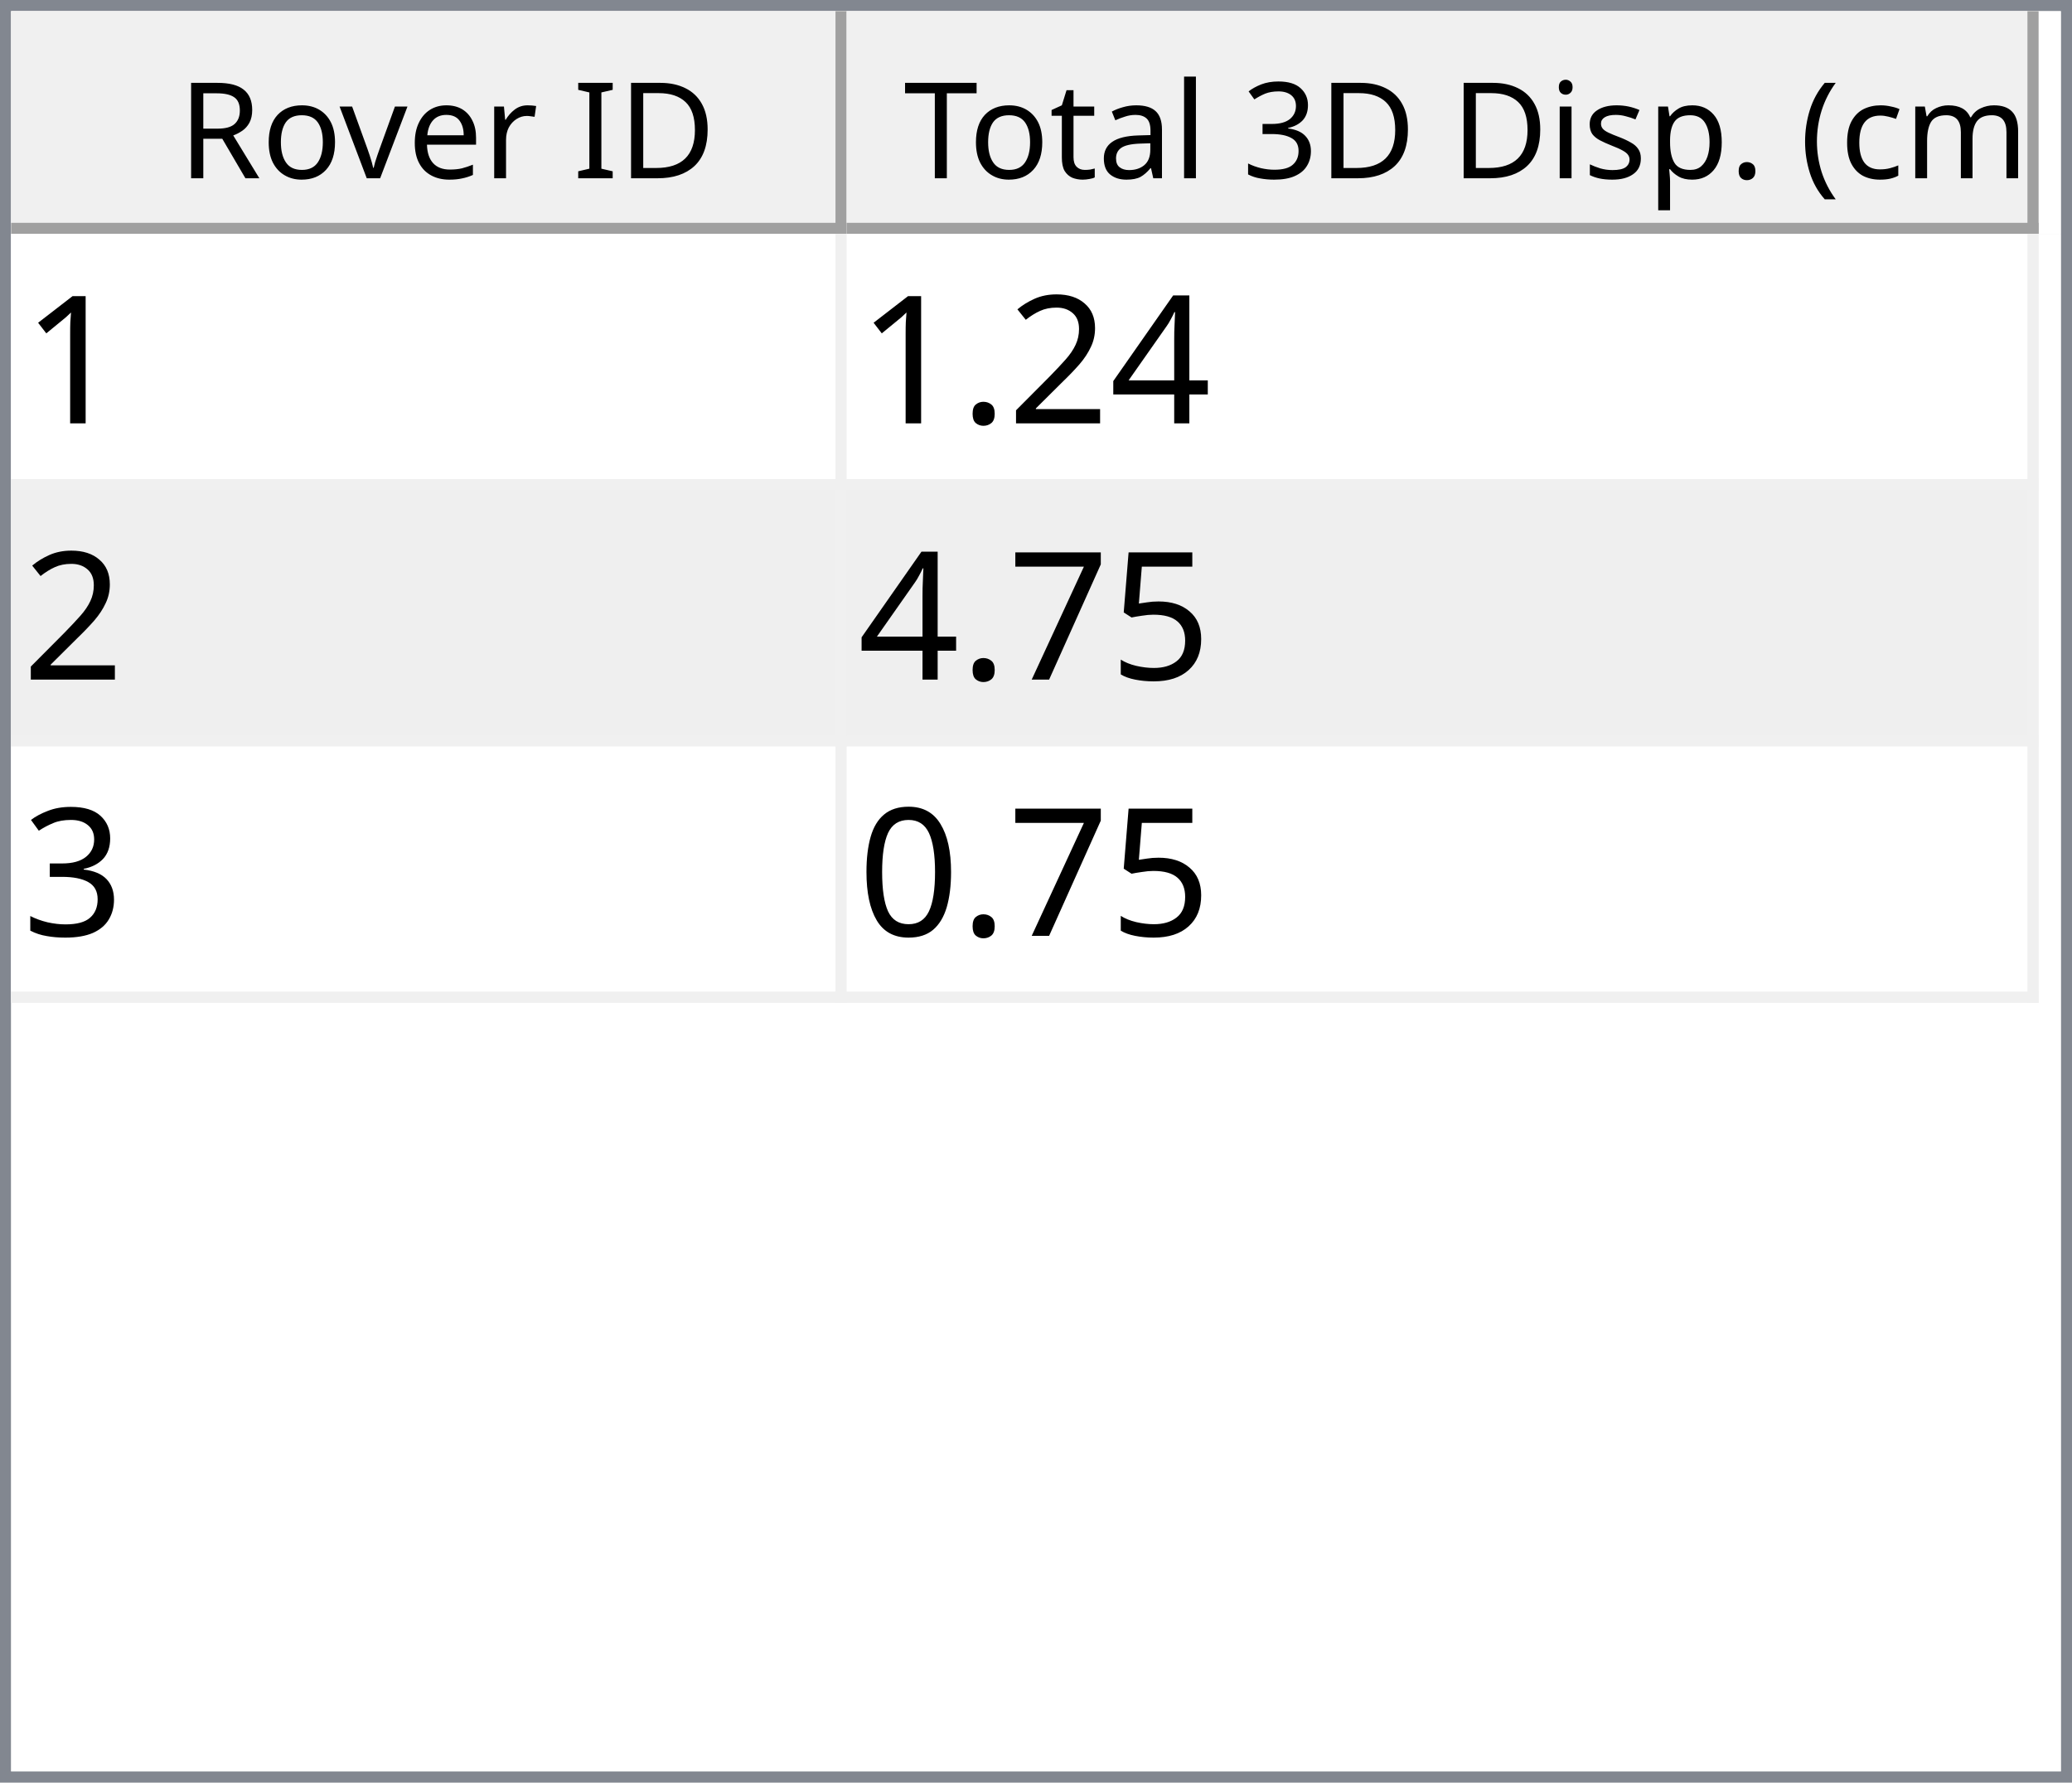
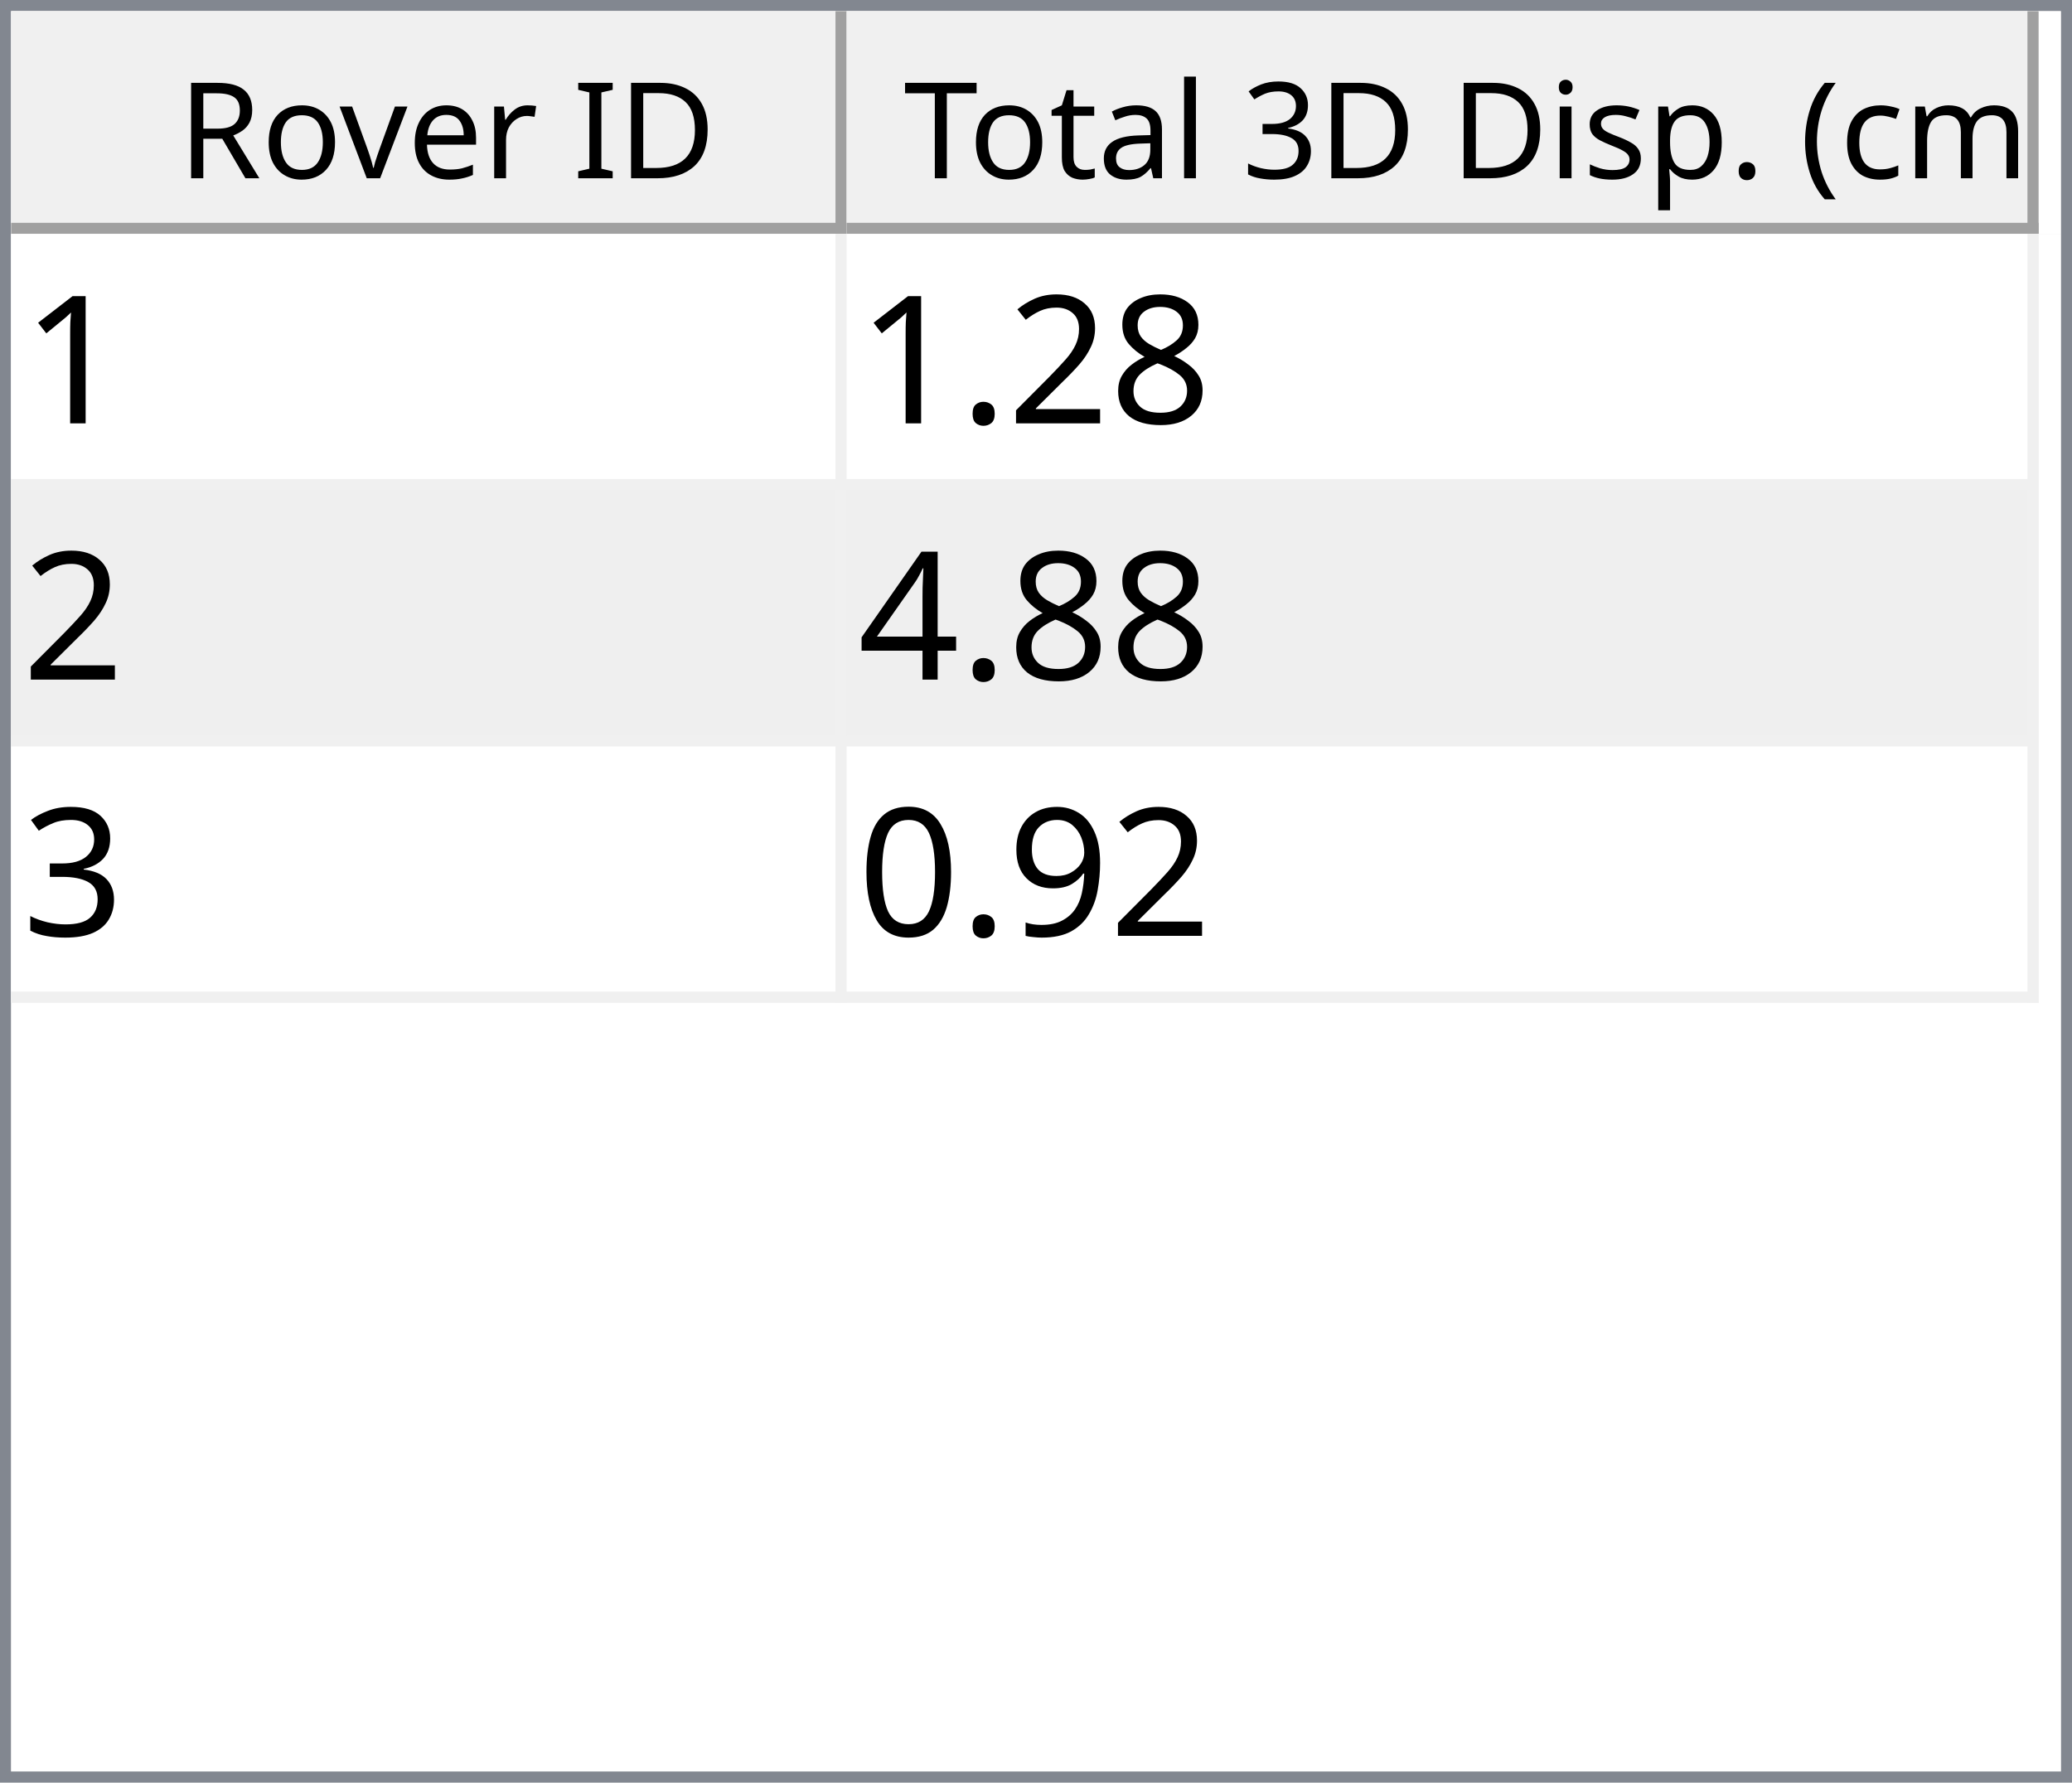
<svg xmlns="http://www.w3.org/2000/svg" style="fill-opacity:1; color-rendering:auto; color-interpolation:auto; text-rendering:auto; stroke:black; stroke-linecap:square; stroke-miterlimit:10; shape-rendering:auto; stroke-opacity:1; fill:black; stroke-dasharray:none; font-weight:normal; stroke-width:1; font-family:'Dialog'; font-style:normal; stroke-linejoin:miter; font-size:12px; stroke-dashoffset:0; image-rendering:auto;" width="186" height="160">
  <defs id="genericDefs" />
  <g>
    <defs id="defs1">
      <clipPath clipPathUnits="userSpaceOnUse" id="clipPath1">
        <path d="M0 0 L186 0 L186 160 L0 160 L0 0 Z" />
      </clipPath>
      <clipPath clipPathUnits="userSpaceOnUse" id="clipPath2">
        <path d="M0 0 L0 160 L186 160 L186 0 Z" />
      </clipPath>
      <clipPath clipPathUnits="userSpaceOnUse" id="clipPath3">
        <path d="M0 0 L0 20 L184 20 L184 0 Z" />
      </clipPath>
      <clipPath clipPathUnits="userSpaceOnUse" id="clipPath4">
        <path d="M0 0 L0 20 L75 20 L75 0 Z" />
      </clipPath>
      <clipPath clipPathUnits="userSpaceOnUse" id="clipPath5">
        <path d="M1 1 L1 19 L74 19 L74 1 Z" />
      </clipPath>
      <clipPath clipPathUnits="userSpaceOnUse" id="clipPath6">
        <path d="M0 0 L0 18 L73 18 L73 0 Z" />
      </clipPath>
      <clipPath clipPathUnits="userSpaceOnUse" id="clipPath7">
        <path d="M-0.5 -0.5 L-0.5 19.5 L74.5 19.5 L74.5 -0.5 Z" />
      </clipPath>
      <clipPath clipPathUnits="userSpaceOnUse" id="clipPath8">
        <path d="M0 0 L0 20 L107 20 L107 0 Z" />
      </clipPath>
      <clipPath clipPathUnits="userSpaceOnUse" id="clipPath9">
        <path d="M1 1 L1 19 L106 19 L106 1 Z" />
      </clipPath>
      <clipPath clipPathUnits="userSpaceOnUse" id="clipPath10">
        <path d="M0 0 L0 18 L105 18 L105 0 Z" />
      </clipPath>
      <clipPath clipPathUnits="userSpaceOnUse" id="clipPath11">
        <path d="M-0.5 -0.5 L-0.5 19.5 L106.5 19.5 L106.5 -0.5 Z" />
      </clipPath>
      <clipPath clipPathUnits="userSpaceOnUse" id="clipPath12">
        <path d="M0 0 L0 138 L184 138 L184 0 Z" />
      </clipPath>
      <clipPath clipPathUnits="userSpaceOnUse" id="clipPath13">
        <path d="M0 0 L0 69 L182 69 L182 0 Z" />
      </clipPath>
      <clipPath clipPathUnits="userSpaceOnUse" id="clipPath14">
        <path d="M-0.5 -0.5 L-0.5 68.5 L181.5 68.5 L181.5 -0.5 Z" />
      </clipPath>
      <clipPath clipPathUnits="userSpaceOnUse" id="clipPath15">
        <path d="M0 0 L0 22 L74 22 L74 0 Z" />
      </clipPath>
      <clipPath clipPathUnits="userSpaceOnUse" id="clipPath16">
        <path d="M0 0 L0 22 L106 22 L106 0 Z" />
      </clipPath>
      <font horiz-adv-x="64.551" id="font1">
        <font-face ascent="107.91" descent="25.098" units-per-em="100" style="font-style:normal; font-family:Segoe UI; font-weight:normal;" />
        <missing-glyph horiz-adv-x="64.551" d="M8.109 0 L8.109 68.266 L56.453 68.266 L56.453 0 L8.109 0 ZM15.328 7.234 L49.219 7.234 L49.219 61.031 L15.328 61.031 L15.328 7.234 Z" />
        <glyph unicode="D" horiz-adv-x="70.117" d="M9.188 0 L9.188 70.016 L28.516 70.016 Q65.531 70.016 65.531 35.891 Q65.531 19.672 55.25 9.836 Q44.969 0 27.734 0 L9.188 0 ZM17.391 62.594 L17.391 7.422 L27.828 7.422 Q41.609 7.422 49.273 14.797 Q56.938 22.172 56.938 35.688 Q56.938 62.594 28.328 62.594 L17.391 62.594 Z" />
        <glyph unicode="I" horiz-adv-x="26.611" d="M17.391 0 L9.188 0 L9.188 70.016 L17.391 70.016 L17.391 0 Z" />
        <glyph unicode=" " horiz-adv-x="27.393" d="" />
        <glyph unicode="r" horiz-adv-x="34.766" d="M34.188 41.891 Q32.078 43.5 28.125 43.5 Q23 43.5 19.555 38.672 Q16.109 33.844 16.109 25.484 L16.109 0 L8.109 0 L8.109 50 L16.109 50 L16.109 39.703 L16.312 39.703 Q18.016 44.969 21.531 47.922 Q25.047 50.875 29.391 50.875 Q32.516 50.875 34.188 50.203 L34.188 41.891 Z" />
        <glyph unicode="e" horiz-adv-x="52.295" d="M48.297 23 L12.984 23 Q13.188 14.656 17.484 10.109 Q21.781 5.562 29.297 5.562 Q37.75 5.562 44.828 11.141 L44.828 3.609 Q38.234 -1.172 27.391 -1.172 Q16.797 -1.172 10.742 5.641 Q4.688 12.453 4.688 24.812 Q4.688 36.469 11.305 43.82 Q17.922 51.172 27.734 51.172 Q37.547 51.172 42.922 44.828 Q48.297 38.484 48.297 27.203 L48.297 23 ZM40.094 29.781 Q40.047 36.719 36.75 40.578 Q33.453 44.438 27.594 44.438 Q21.922 44.438 17.969 40.383 Q14.016 36.328 13.094 29.781 L40.094 29.781 Z" />
        <glyph unicode="v" horiz-adv-x="47.9" d="M47.406 50 L27.484 0 L19.625 0 L0.688 50 L9.469 50 L22.172 13.672 Q23.578 9.672 23.922 6.688 L24.125 6.688 Q24.609 10.453 25.688 13.484 L38.969 50 L47.406 50 Z" />
        <glyph unicode="o" horiz-adv-x="58.594" d="M29 -1.172 Q17.922 -1.172 11.305 5.836 Q4.688 12.844 4.688 24.422 Q4.688 37.016 11.57 44.094 Q18.453 51.172 30.172 51.172 Q41.359 51.172 47.633 44.289 Q53.906 37.406 53.906 25.203 Q53.906 13.234 47.141 6.031 Q40.375 -1.172 29 -1.172 ZM29.594 44.438 Q21.875 44.438 17.383 39.188 Q12.891 33.938 12.891 24.703 Q12.891 15.828 17.43 10.695 Q21.969 5.562 29.594 5.562 Q37.359 5.562 41.531 10.594 Q45.703 15.625 45.703 24.906 Q45.703 34.281 41.531 39.359 Q37.359 44.438 29.594 44.438 Z" />
        <glyph unicode="R" horiz-adv-x="59.814" d="M59.375 0 L49.609 0 L37.891 19.625 Q36.281 22.359 34.766 24.289 Q33.25 26.219 31.664 27.438 Q30.078 28.656 28.25 29.219 Q26.422 29.781 24.125 29.781 L17.391 29.781 L17.391 0 L9.188 0 L9.188 70.016 L30.078 70.016 Q34.672 70.016 38.555 68.867 Q42.438 67.719 45.289 65.375 Q48.141 63.031 49.758 59.547 Q51.375 56.062 51.375 51.375 Q51.375 47.703 50.273 44.656 Q49.172 41.609 47.148 39.211 Q45.125 36.812 42.266 35.133 Q39.406 33.453 35.844 32.516 L35.844 32.328 Q37.594 31.547 38.891 30.547 Q40.188 29.547 41.359 28.18 Q42.531 26.812 43.68 25.078 Q44.828 23.344 46.234 21.047 L59.375 0 ZM17.391 62.594 L17.391 37.203 L28.516 37.203 Q31.594 37.203 34.203 38.133 Q36.812 39.062 38.719 40.797 Q40.625 42.531 41.703 45.047 Q42.781 47.562 42.781 50.688 Q42.781 56.297 39.141 59.445 Q35.5 62.594 28.609 62.594 L17.391 62.594 Z" />
        <glyph unicode=")" horiz-adv-x="30.176" d="M8.297 -15.922 L1.172 -15.922 Q16.406 2.344 16.406 26.812 Q16.406 51.469 1.078 70.016 L8.297 70.016 Q23.531 52.156 23.531 26.703 Q23.531 1.375 8.297 -15.922 Z" />
        <glyph unicode="m" horiz-adv-x="86.133" d="M79.109 0 L71.094 0 L71.094 28.719 Q71.094 37.016 68.531 40.727 Q65.969 44.438 59.906 44.438 Q54.781 44.438 51.195 39.75 Q47.609 35.062 47.609 28.516 L47.609 0 L39.594 0 L39.594 29.688 Q39.594 44.438 28.219 44.438 Q22.953 44.438 19.531 40.016 Q16.109 35.594 16.109 28.516 L16.109 0 L8.109 0 L8.109 50 L16.109 50 L16.109 42.094 L16.312 42.094 Q21.625 51.172 31.844 51.172 Q36.969 51.172 40.773 48.312 Q44.578 45.453 46 40.828 Q51.562 51.172 62.594 51.172 Q79.109 51.172 79.109 30.812 L79.109 0 Z" />
        <glyph unicode="c" horiz-adv-x="46.191" d="M42.188 2.297 Q36.422 -1.172 28.516 -1.172 Q17.828 -1.172 11.258 5.789 Q4.688 12.75 4.688 23.828 Q4.688 36.188 11.766 43.68 Q18.844 51.172 30.672 51.172 Q37.25 51.172 42.281 48.734 L42.281 40.531 Q36.719 44.438 30.375 44.438 Q22.703 44.438 17.797 38.945 Q12.891 33.453 12.891 24.516 Q12.891 15.719 17.508 10.641 Q22.125 5.562 29.891 5.562 Q36.422 5.562 42.188 9.906 L42.188 2.297 Z" />
        <glyph unicode="(" horiz-adv-x="30.176" d="M29.109 -15.922 L21.969 -15.922 Q6.844 1.375 6.844 26.703 Q6.844 52.156 21.969 70.016 L29.203 70.016 Q13.875 51.469 13.875 26.812 Q13.875 2.344 29.109 -15.922 Z" />
        <glyph unicode="." horiz-adv-x="21.68" d="M10.891 -1.078 Q8.641 -1.078 7.055 0.539 Q5.469 2.156 5.469 4.391 Q5.469 6.641 7.055 8.273 Q8.641 9.906 10.891 9.906 Q13.188 9.906 14.797 8.273 Q16.406 6.641 16.406 4.391 Q16.406 2.156 14.797 0.539 Q13.188 -1.078 10.891 -1.078 Z" />
        <glyph unicode="p" horiz-adv-x="58.789" d="M16.312 7.234 L16.109 7.234 L16.109 -23 L8.109 -23 L8.109 50 L16.109 50 L16.109 41.219 L16.312 41.219 Q22.219 51.172 33.594 51.172 Q43.266 51.172 48.688 44.461 Q54.109 37.75 54.109 26.469 Q54.109 13.922 48 6.375 Q41.891 -1.172 31.297 -1.172 Q21.578 -1.172 16.312 7.234 ZM16.109 27.391 L16.109 20.406 Q16.109 14.203 20.141 9.883 Q24.172 5.562 30.375 5.562 Q37.641 5.562 41.773 11.133 Q45.906 16.703 45.906 26.609 Q45.906 34.969 42.047 39.703 Q38.188 44.438 31.594 44.438 Q24.609 44.438 20.359 39.578 Q16.109 34.719 16.109 27.391 Z" />
        <glyph unicode="s" horiz-adv-x="42.432" d="M5.078 1.812 L5.078 10.406 Q11.625 5.562 19.484 5.562 Q30.031 5.562 30.031 12.594 Q30.031 14.594 29.125 15.992 Q28.219 17.391 26.68 18.461 Q25.141 19.531 23.07 20.383 Q21 21.234 18.609 22.172 Q15.281 23.484 12.766 24.828 Q10.25 26.172 8.57 27.859 Q6.891 29.547 6.031 31.695 Q5.172 33.844 5.172 36.719 Q5.172 40.234 6.789 42.945 Q8.406 45.656 11.086 47.484 Q13.766 49.312 17.211 50.242 Q20.656 51.172 24.312 51.172 Q30.812 51.172 35.938 48.922 L35.938 40.828 Q30.422 44.438 23.25 44.438 Q21 44.438 19.195 43.922 Q17.391 43.406 16.094 42.477 Q14.797 41.547 14.086 40.258 Q13.375 38.969 13.375 37.406 Q13.375 35.453 14.086 34.133 Q14.797 32.812 16.164 31.789 Q17.531 30.766 19.484 29.938 Q21.438 29.109 23.922 28.125 Q27.25 26.859 29.883 25.516 Q32.516 24.172 34.375 22.484 Q36.234 20.797 37.234 18.602 Q38.234 16.406 38.234 13.375 Q38.234 9.672 36.602 6.938 Q34.969 4.203 32.234 2.398 Q29.5 0.594 25.93 -0.289 Q22.359 -1.172 18.453 -1.172 Q10.75 -1.172 5.078 1.812 Z" />
        <glyph unicode="i" horiz-adv-x="24.219" d="M12.203 62.703 Q10.062 62.703 8.547 64.164 Q7.031 65.625 7.031 67.875 Q7.031 70.125 8.547 71.609 Q10.062 73.094 12.203 73.094 Q14.406 73.094 15.945 71.609 Q17.484 70.125 17.484 67.875 Q17.484 65.719 15.945 64.211 Q14.406 62.703 12.203 62.703 ZM16.109 0 L8.109 0 L8.109 50 L16.109 50 L16.109 0 Z" />
        <glyph unicode="3" horiz-adv-x="53.906" d="M46.531 19.828 Q46.531 15.094 44.75 11.211 Q42.969 7.328 39.719 4.57 Q36.469 1.812 31.93 0.297 Q27.391 -1.219 21.922 -1.219 Q11.922 -1.219 6 2.594 L6 11.188 Q13.094 5.609 22.219 5.609 Q25.875 5.609 28.828 6.539 Q31.781 7.469 33.906 9.227 Q36.031 10.984 37.18 13.477 Q38.328 15.969 38.328 19.094 Q38.328 32.812 18.797 32.812 L12.984 32.812 L12.984 39.594 L18.5 39.594 Q35.797 39.594 35.797 52.484 Q35.797 64.406 22.609 64.406 Q15.188 64.406 8.688 59.422 L8.688 67.188 Q15.375 71.188 24.609 71.188 Q29 71.188 32.57 69.969 Q36.141 68.75 38.68 66.555 Q41.219 64.359 42.609 61.281 Q44 58.203 44 54.5 Q44 40.672 30.031 36.719 L30.031 36.531 Q33.594 36.141 36.625 34.797 Q39.656 33.453 41.852 31.305 Q44.047 29.156 45.289 26.25 Q46.531 23.344 46.531 19.828 Z" />
        <glyph unicode="l" horiz-adv-x="24.219" d="M16.109 0 L8.109 0 L8.109 74.031 L16.109 74.031 L16.109 0 Z" />
        <glyph unicode="a" horiz-adv-x="50.879" d="M43.891 0 L35.891 0 L35.891 7.812 L35.688 7.812 Q30.469 -1.172 20.312 -1.172 Q12.844 -1.172 8.617 2.781 Q4.391 6.734 4.391 13.281 Q4.391 27.297 20.906 29.594 L35.891 31.688 Q35.891 44.438 25.594 44.438 Q16.547 44.438 9.281 38.281 L9.281 46.484 Q16.656 51.172 26.266 51.172 Q43.891 51.172 43.891 32.516 L43.891 0 ZM35.891 25.297 L23.828 23.641 Q18.266 22.859 15.43 20.875 Q12.594 18.891 12.594 13.875 Q12.594 10.203 15.211 7.883 Q17.828 5.562 22.172 5.562 Q28.125 5.562 32.008 9.742 Q35.891 13.922 35.891 20.312 L35.891 25.297 Z" />
        <glyph unicode="t" horiz-adv-x="33.887" d="M31.297 0.484 Q28.469 -1.078 23.828 -1.078 Q10.688 -1.078 10.688 13.578 L10.688 43.172 L2.094 43.172 L2.094 50 L10.688 50 L10.688 62.203 L18.703 64.797 L18.703 50 L31.297 50 L31.297 43.172 L18.703 43.172 L18.703 14.984 Q18.703 9.969 20.414 7.82 Q22.125 5.672 26.078 5.672 Q29.109 5.672 31.297 7.328 L31.297 0.484 Z" />
        <glyph unicode="T" horiz-adv-x="52.393" d="M50.594 62.594 L30.375 62.594 L30.375 0 L22.172 0 L22.172 62.594 L2 62.594 L2 70.016 L50.594 70.016 L50.594 62.594 Z" />
      </font>
      <font horiz-adv-x="75.0" id="font2">
        <font-face ascent="100.537" descent="21.973" units-per-em="100" style="font-style:normal; font-family:sans-serif; font-weight:normal;" />
        <missing-glyph horiz-adv-x="75.0" d="M12.5 0 L12.5 62.5 L62.5 62.5 L62.5 0 L12.5 0 ZM14.062 1.562 L60.938 1.562 L60.938 60.938 L14.062 60.938 L14.062 1.562 Z" />
        <glyph unicode="1" horiz-adv-x="55.615" d="M37.25 0 L28.469 0 L28.469 56 Q25.297 52.984 20.141 49.953 Q14.984 46.922 10.891 45.406 L10.891 53.906 Q18.266 57.375 23.781 62.305 Q29.297 67.234 31.594 71.875 L37.25 71.875 L37.25 0 Z" />
-         <glyph unicode="4" horiz-adv-x="55.615" d="M32.328 0 L32.328 17.141 L1.266 17.141 L1.266 25.203 L33.938 71.578 L41.109 71.578 L41.109 25.203 L50.781 25.203 L50.781 17.141 L41.109 17.141 L41.109 0 L32.328 0 ZM32.328 25.203 L32.328 57.469 L9.906 25.203 L32.328 25.203 Z" />
+         <glyph unicode="8" horiz-adv-x="55.615" d="M17.672 38.812 Q12.203 40.828 9.57 44.539 Q6.938 48.25 6.938 53.422 Q6.938 61.234 12.555 66.555 Q18.172 71.875 27.484 71.875 Q36.859 71.875 42.578 66.43 Q48.297 60.984 48.297 53.172 Q48.297 48.188 45.68 44.508 Q43.062 40.828 37.75 38.812 Q44.344 36.672 47.781 31.883 Q51.219 27.094 51.219 20.453 Q51.219 11.281 44.727 5.031 Q38.234 -1.219 27.641 -1.219 Q17.047 -1.219 10.547 5.055 Q4.047 11.328 4.047 20.703 Q4.047 27.688 7.594 32.398 Q11.141 37.109 17.672 38.812 ZM15.922 53.719 Q15.922 48.641 19.195 45.414 Q22.469 42.188 27.688 42.188 Q32.766 42.188 36.016 45.383 Q39.266 48.578 39.266 53.219 Q39.266 58.062 35.914 61.359 Q32.562 64.656 27.594 64.656 Q22.562 64.656 19.242 61.43 Q15.922 58.203 15.922 53.719 ZM13.094 20.656 Q13.094 16.891 14.875 13.375 Q16.656 9.859 20.172 7.93 Q23.688 6 27.734 6 Q34.031 6 38.133 10.055 Q42.234 14.109 42.234 20.359 Q42.234 26.703 38.016 30.859 Q33.797 35.016 27.438 35.016 Q21.234 35.016 17.164 30.914 Q13.094 26.812 13.094 20.656 Z" />
        <glyph unicode="2" horiz-adv-x="55.615" d="M50.344 8.453 L50.344 0 L3.031 0 Q2.938 3.172 4.047 6.109 Q5.859 10.938 9.836 15.625 Q13.812 20.312 21.344 26.469 Q33.016 36.031 37.117 41.625 Q41.219 47.219 41.219 52.203 Q41.219 57.422 37.477 61.008 Q33.734 64.594 27.734 64.594 Q21.391 64.594 17.578 60.789 Q13.766 56.984 13.719 50.25 L4.688 51.172 Q5.609 61.281 11.664 66.578 Q17.719 71.875 27.938 71.875 Q38.234 71.875 44.242 66.164 Q50.25 60.453 50.25 52 Q50.25 47.703 48.492 43.555 Q46.734 39.406 42.656 34.812 Q38.578 30.219 29.109 22.219 Q21.188 15.578 18.945 13.211 Q16.703 10.844 15.234 8.453 L50.344 8.453 Z" />
        <glyph unicode="." horiz-adv-x="27.783" d="M9.078 0 L9.078 10.016 L19.094 10.016 L19.094 0 L9.078 0 Z" />
-         <glyph unicode="5" horiz-adv-x="55.615" d="M4.156 18.75 L13.375 19.531 Q14.406 12.797 18.141 9.398 Q21.875 6 27.156 6 Q33.5 6 37.891 10.789 Q42.281 15.578 42.281 23.484 Q42.281 31 38.062 35.352 Q33.844 39.703 27 39.703 Q22.75 39.703 19.336 37.773 Q15.922 35.844 13.969 32.766 L5.719 33.844 L12.641 70.609 L48.25 70.609 L48.25 62.203 L19.672 62.203 L15.828 42.969 Q22.266 47.469 29.344 47.469 Q38.719 47.469 45.164 40.969 Q51.609 34.469 51.609 24.266 Q51.609 14.547 45.953 7.469 Q39.062 -1.219 27.156 -1.219 Q17.391 -1.219 11.211 4.25 Q5.031 9.719 4.156 18.75 Z" />
-         <glyph unicode="7" horiz-adv-x="55.615" d="M4.734 62.203 L4.734 70.656 L51.078 70.656 L51.078 63.812 Q44.234 56.547 37.523 44.484 Q30.812 32.422 27.156 19.672 Q24.516 10.688 23.781 0 L14.75 0 Q14.891 8.453 18.062 20.414 Q21.234 32.375 27.172 43.484 Q33.109 54.594 39.797 62.203 L4.734 62.203 Z" />
+         <glyph unicode="4" horiz-adv-x="55.615" d="M32.328 0 L32.328 17.141 L1.266 17.141 L1.266 25.203 L33.938 71.578 L41.109 71.578 L41.109 25.203 L50.781 25.203 L50.781 17.141 L41.109 17.141 L41.109 0 L32.328 0 ZM32.328 25.203 L32.328 57.469 L9.906 25.203 L32.328 25.203 Z" />
        <glyph unicode="3" horiz-adv-x="55.615" d="M4.203 18.891 L12.984 20.062 Q14.5 12.594 18.141 9.297 Q21.781 6 27 6 Q33.203 6 37.477 10.297 Q41.75 14.594 41.75 20.953 Q41.75 27 37.797 30.93 Q33.844 34.859 27.734 34.859 Q25.25 34.859 21.531 33.891 L22.516 41.609 Q23.391 41.5 23.922 41.5 Q29.547 41.5 34.039 44.43 Q38.531 47.359 38.531 53.469 Q38.531 58.297 35.258 61.477 Q31.984 64.656 26.812 64.656 Q21.688 64.656 18.266 61.43 Q14.844 58.203 13.875 51.766 L5.078 53.328 Q6.688 62.156 12.398 67.016 Q18.109 71.875 26.609 71.875 Q32.469 71.875 37.398 69.359 Q42.328 66.844 44.945 62.5 Q47.562 58.156 47.562 53.266 Q47.562 48.641 45.07 44.828 Q42.578 41.016 37.703 38.766 Q44.047 37.312 47.562 32.695 Q51.078 28.078 51.078 21.141 Q51.078 11.766 44.242 5.25 Q37.406 -1.266 26.953 -1.266 Q17.531 -1.266 11.305 4.352 Q5.078 9.969 4.203 18.891 Z" />
+         <glyph unicode="9" horiz-adv-x="55.615" d="M5.469 16.547 L13.922 17.328 Q14.984 11.375 18.016 8.688 Q21.047 6 25.781 6 Q29.828 6 32.883 7.859 Q35.938 9.719 37.891 12.82 Q39.844 15.922 41.164 21.195 Q42.484 26.469 42.484 31.938 Q42.484 32.516 42.438 33.688 Q39.797 29.5 35.234 26.883 Q30.672 24.266 25.344 24.266 Q16.453 24.266 10.305 30.711 Q4.156 37.156 4.156 47.703 Q4.156 58.594 10.578 65.234 Q17 71.875 26.656 71.875 Q33.641 71.875 39.43 68.117 Q45.219 64.359 48.219 57.398 Q51.219 50.438 51.219 37.25 Q51.219 23.531 48.242 15.406 Q45.266 7.281 39.383 3.031 Q33.5 -1.219 25.594 -1.219 Q17.188 -1.219 11.867 3.445 Q6.547 8.109 5.469 16.547 ZM41.453 48.141 Q41.453 55.719 37.43 60.156 Q33.406 64.594 27.734 64.594 Q21.875 64.594 17.531 59.812 Q13.188 55.031 13.188 47.406 Q13.188 40.578 17.312 36.305 Q21.438 32.031 27.484 32.031 Q33.594 32.031 37.523 36.305 Q41.453 40.578 41.453 48.141 Z" />
        <glyph unicode="0" horiz-adv-x="55.615" d="M4.156 35.297 Q4.156 48 6.766 55.742 Q9.375 63.484 14.523 67.68 Q19.672 71.875 27.484 71.875 Q33.25 71.875 37.594 69.555 Q41.938 67.234 44.773 62.867 Q47.609 58.5 49.219 52.227 Q50.828 45.953 50.828 35.297 Q50.828 22.703 48.242 14.969 Q45.656 7.234 40.508 3.008 Q35.359 -1.219 27.484 -1.219 Q17.141 -1.219 11.234 6.203 Q4.156 15.141 4.156 35.297 ZM13.188 35.297 Q13.188 17.672 17.312 11.836 Q21.438 6 27.484 6 Q33.547 6 37.672 11.859 Q41.797 17.719 41.797 35.297 Q41.797 52.984 37.672 58.789 Q33.547 64.594 27.391 64.594 Q21.344 64.594 17.719 59.469 Q13.188 52.938 13.188 35.297 Z" />
      </font>
    </defs>
    <g style="fill:white; stroke:white;">
      <rect x="0" y="0" width="186" style="clip-path:url(#clipPath1); stroke:none;" height="160" />
    </g>
    <g style="fill:white; text-rendering:optimizeSpeed; color-rendering:optimizeSpeed; image-rendering:optimizeSpeed; shape-rendering:crispEdges; stroke:white; color-interpolation:sRGB;">
      <rect x="0" width="186" height="160" y="0" style="stroke:none;" />
      <path style="stroke:none;" d="M0 160 L186 160 L186 0 L0 0 Z" />
    </g>
    <g style="fill:rgb(240,240,240); font-family:'Segoe UI'; stroke:rgb(240,240,240);">
      <rect x="0" y="0" width="186" style="clip-path:url(#clipPath2); stroke:none;" height="160" />
    </g>
    <g style="fill:rgb(130,135,144); font-family:'Segoe UI'; stroke:rgb(130,135,144);">
      <path d="M0 0 L186 0 L186 160 L0 160 L0 0 ZM1 1 L185 1 L185 159 L1 159 L1 1 Z" style="fill-rule:evenodd; clip-path:url(#clipPath2); stroke:none;" />
    </g>
    <g style="fill:white; font-family:'Segoe UI'; stroke:white;" transform="translate(1,1)">
      <rect x="0" y="0" width="184" style="clip-path:url(#clipPath3); stroke:none;" height="20" />
    </g>
    <g style="fill:rgb(240,240,240); font-family:'Segoe UI'; stroke:rgb(240,240,240);" transform="translate(1,1)">
      <rect x="0" y="0" width="75" style="clip-path:url(#clipPath4); stroke:none;" height="20" />
    </g>
    <g style="font-family:'Segoe UI';" transform="translate(2,2)">
      <text x="14" xml:space="preserve" y="14" style="clip-path:url(#clipPath6); stroke:none;">Rover ID</text>
    </g>
    <g style="fill:rgb(160,160,160); font-family:'Segoe UI'; stroke:rgb(160,160,160); stroke-linejoin:bevel;" transform="translate(1.5,1.5)">
      <line x1="74" x2="74" y1="0" style="fill:none; clip-path:url(#clipPath7);" y2="19" />
    </g>
    <g style="fill:rgb(160,160,160); font-family:'Segoe UI'; stroke:rgb(160,160,160); stroke-linejoin:bevel;" transform="matrix(1,0,0,1,1,1) translate(0.5,0.5)">
      <line x1="0" x2="74" y1="19" style="fill:none; clip-path:url(#clipPath7);" y2="19" />
    </g>
    <g style="fill:rgb(240,240,240); font-family:'Segoe UI'; stroke:rgb(240,240,240);" transform="translate(76,1)">
      <rect x="0" y="0" width="107" style="clip-path:url(#clipPath8); stroke:none;" height="20" />
    </g>
    <g style="font-family:'Segoe UI';" transform="translate(77,2)">
      <text x="1" xml:space="preserve" y="14" style="clip-path:url(#clipPath10); stroke:none;"> Total 3D Disp. (cm)</text>
    </g>
    <g style="fill:rgb(160,160,160); font-family:'Segoe UI'; stroke:rgb(160,160,160); stroke-linejoin:bevel;" transform="translate(76.5,1.5)">
      <line x1="106" x2="106" y1="0" style="fill:none; clip-path:url(#clipPath11);" y2="19" />
    </g>
    <g style="fill:rgb(160,160,160); font-family:'Segoe UI'; stroke:rgb(160,160,160); stroke-linejoin:bevel;" transform="matrix(1,0,0,1,76,1) translate(0.5,0.5)">
      <line x1="0" x2="106" y1="19" style="fill:none; clip-path:url(#clipPath11);" y2="19" />
    </g>
    <g style="fill:white; font-family:'Segoe UI'; stroke:white;" transform="translate(1,21)">
      <rect x="0" y="0" width="184" style="clip-path:url(#clipPath12); stroke:none;" height="138" />
    </g>
    <g style="fill:rgb(240,240,240); font-size:16px; font-family:sans-serif; stroke:rgb(240,240,240);" transform="translate(1,21)">
      <rect x="0" y="0" width="182" style="clip-path:url(#clipPath13); stroke:none;" height="69" />
      <line transform="translate(0.5,0.5)" x1="0" x2="181" y1="22" style="clip-path:url(#clipPath14); fill:none; stroke-linejoin:bevel;" y2="22" />
    </g>
    <g transform="matrix(1,0,0,1,1,21) translate(0.5,0.5)" style="fill:rgb(240,240,240); font-size:16px; font-family:sans-serif; stroke:rgb(240,240,240); stroke-linejoin:bevel;">
      <line x1="0" x2="181" y1="45" style="fill:none; clip-path:url(#clipPath14);" y2="45" />
    </g>
    <g transform="matrix(1,0,0,1,1,21) translate(0.5,0.5)" style="fill:rgb(240,240,240); font-size:16px; font-family:sans-serif; stroke:rgb(240,240,240); stroke-linejoin:bevel;">
      <line x1="0" x2="181" y1="68" style="fill:none; clip-path:url(#clipPath14);" y2="68" />
    </g>
    <g transform="matrix(1,0,0,1,1,21) translate(0.5,0.5)" style="fill:rgb(240,240,240); font-size:16px; font-family:sans-serif; stroke:rgb(240,240,240); stroke-linejoin:bevel;">
      <line x1="74" x2="74" y1="0" style="fill:none; clip-path:url(#clipPath14);" y2="68" />
    </g>
    <g transform="matrix(1,0,0,1,1,21) translate(0.5,0.5)" style="fill:rgb(240,240,240); font-size:16px; font-family:sans-serif; stroke:rgb(240,240,240); stroke-linejoin:bevel;">
      <line x1="181" x2="181" y1="0" style="fill:none; clip-path:url(#clipPath14);" y2="68" />
    </g>
    <g style="fill:white; font-size:16px; font-family:sans-serif; stroke:white;" transform="matrix(1,0,0,1,1,21)">
      <rect x="0" y="0" width="74" style="clip-path:url(#clipPath15); stroke:none;" height="22" />
      <text x="1" y="17" style="fill:black; clip-path:url(#clipPath15); stroke:none;" xml:space="preserve">1</text>
    </g>
    <g style="fill:white; font-size:16px; font-family:sans-serif; stroke:white;" transform="matrix(1,0,0,1,1,21) translate(75,0)">
      <rect x="0" y="0" width="106" style="clip-path:url(#clipPath16); stroke:none;" height="22" />
-       <text x="1" y="17" style="fill:black; clip-path:url(#clipPath16); stroke:none;" xml:space="preserve">1.24</text>
+       <text x="1" y="17" style="fill:black; clip-path:url(#clipPath16); stroke:none;" xml:space="preserve">1.28</text>
    </g>
    <g style="fill:rgb(239,239,239); font-size:16px; font-family:sans-serif; stroke:rgb(239,239,239);" transform="matrix(1,0,0,1,1,21) translate(0,23)">
      <rect x="0" y="0" width="74" style="clip-path:url(#clipPath15); stroke:none;" height="22" />
      <text x="1" y="17" style="fill:black; clip-path:url(#clipPath15); stroke:none;" xml:space="preserve">2</text>
    </g>
    <g style="fill:rgb(239,239,239); font-size:16px; font-family:sans-serif; stroke:rgb(239,239,239);" transform="matrix(1,0,0,1,1,21) translate(75,23)">
      <rect x="0" y="0" width="106" style="clip-path:url(#clipPath16); stroke:none;" height="22" />
-       <text x="1" y="17" style="fill:black; clip-path:url(#clipPath16); stroke:none;" xml:space="preserve">4.75</text>
+       <text x="1" y="17" style="fill:black; clip-path:url(#clipPath16); stroke:none;" xml:space="preserve">4.88</text>
    </g>
    <g style="fill:white; font-size:16px; font-family:sans-serif; stroke:white;" transform="matrix(1,0,0,1,1,21) translate(0,46)">
      <rect x="0" y="0" width="74" style="clip-path:url(#clipPath15); stroke:none;" height="22" />
      <text x="1" y="17" style="fill:black; clip-path:url(#clipPath15); stroke:none;" xml:space="preserve">3</text>
    </g>
    <g style="fill:white; font-size:16px; font-family:sans-serif; stroke:white;" transform="matrix(1,0,0,1,1,21) translate(75,46)">
      <rect x="0" y="0" width="106" style="clip-path:url(#clipPath16); stroke:none;" height="22" />
-       <text x="1" y="17" style="fill:black; clip-path:url(#clipPath16); stroke:none;" xml:space="preserve">0.75</text>
+       <text x="1" y="17" style="fill:black; clip-path:url(#clipPath16); stroke:none;" xml:space="preserve">0.92</text>
    </g>
  </g>
</svg>
